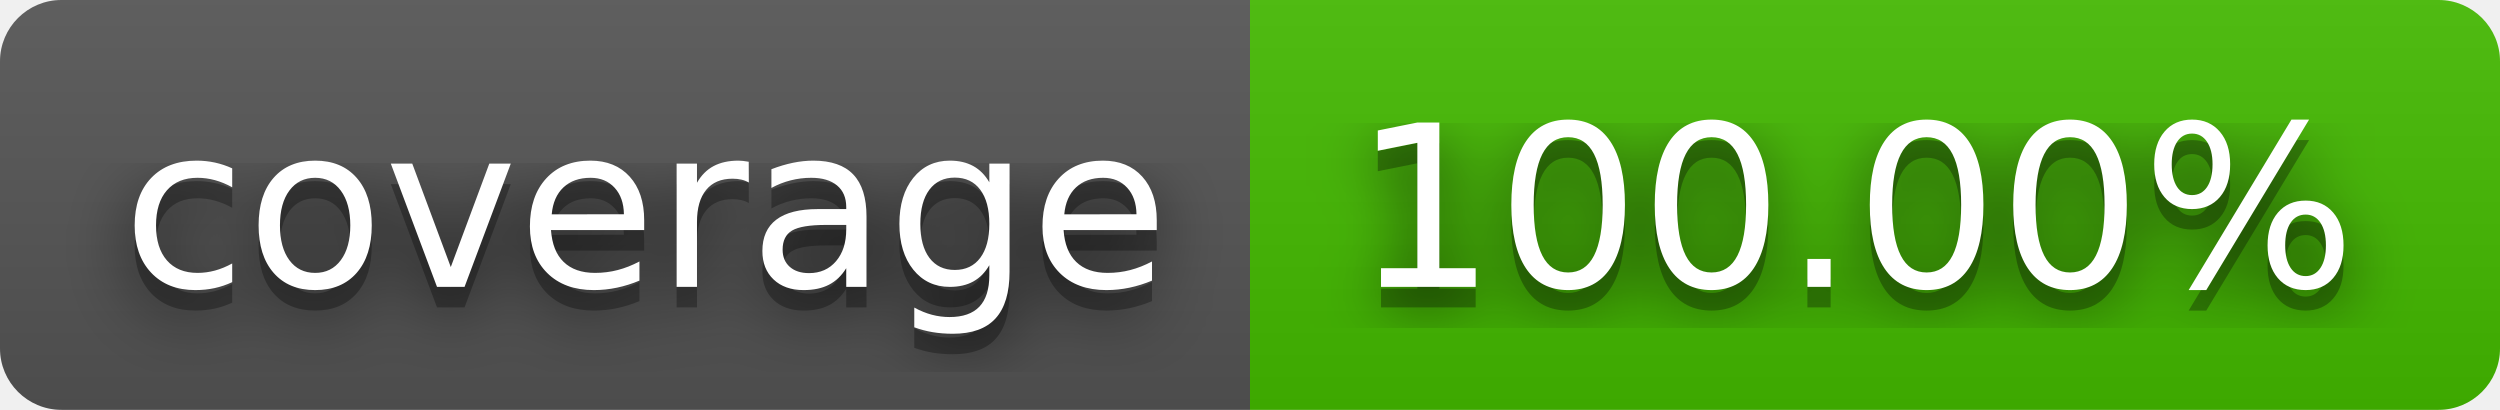
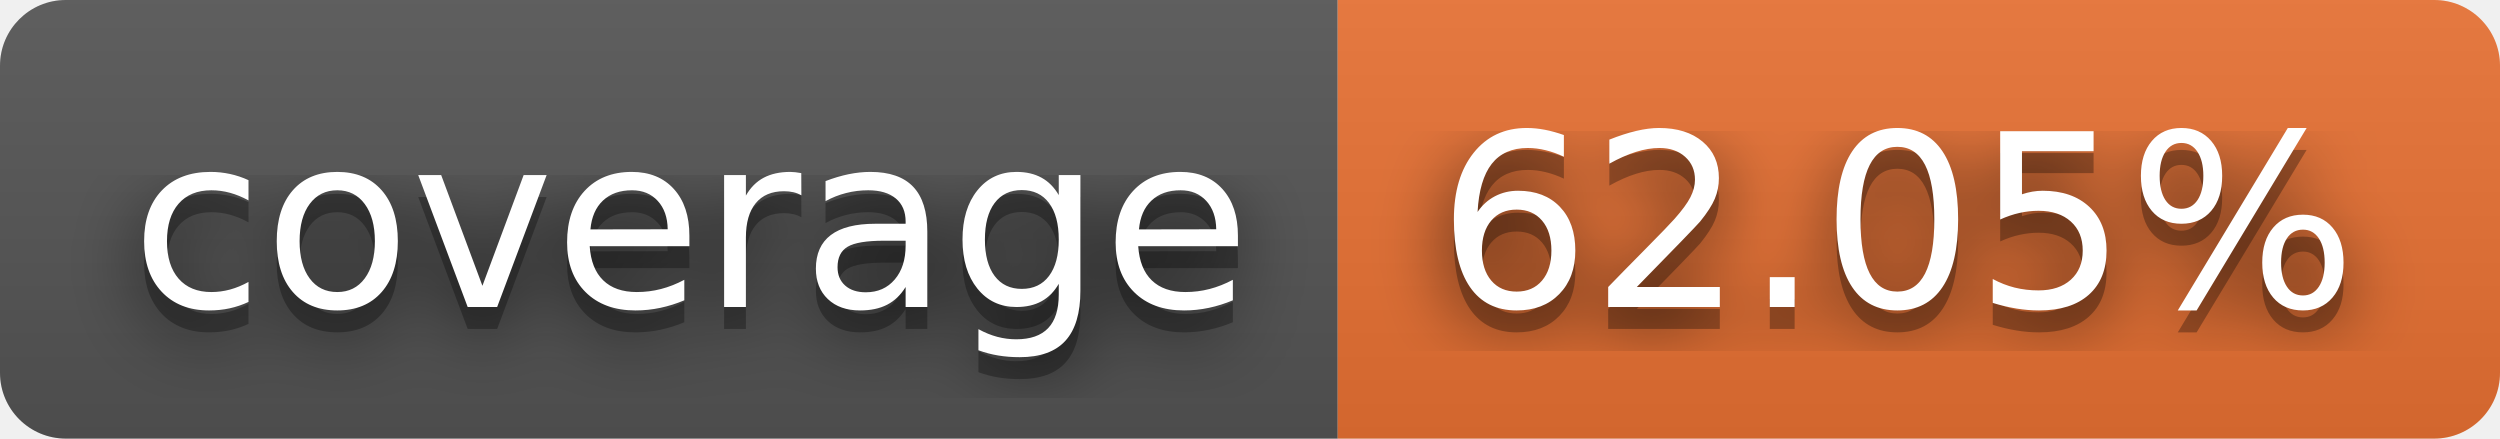
- <svg xmlns="http://www.w3.org/2000/svg" width="122" height="20" role="img" aria-label="coverage: 100.00%">
+ <svg xmlns="http://www.w3.org/2000/svg" width="114" height="20" role="img" aria-label="coverage: 62.05%">
  <filter id="blur">
    <feGaussianBlur stdDeviation="16" />
  </filter>
  <linearGradient id="s" x2="0" y2="100%">
    <stop offset="0" stop-color="#bbb" stop-opacity=".1" />
    <stop offset="1" stop-opacity=".1" />
  </linearGradient>
  <clipPath id="r">
-     <rect width="122" height="20" rx="3" />
+     <rect width="114" height="20" rx="3" />
  </clipPath>
  <g clip-path="url(#r)">
    <rect width="61" height="20" fill="#555" />
-     <rect x="61" width="61" height="20" fill="#4b0" />
-     <rect width="122" height="20" fill="url(#s)" />
+     <rect x="61" width="53" height="20" fill="#ea7233" />
+     <rect width="114" height="20" fill="url(#s)" />
  </g>
  <g fill="#fff" text-anchor="middle" font-family="Verdana,Geneva,DejaVu Sans,sans-serif" text-rendering="geometricPrecision" font-size="110">
    <g transform="scale(.1)">
      <g aria-hidden="true" fill="#010101">
        <text x="315" y="150" fill-opacity=".8" filter="url(#blur)" textLength="510">coverage</text>
        <text x="315" y="150" fill-opacity=".3" textLength="510">coverage</text>
      </g>
      <text x="315" y="140" textLength="510">coverage</text>
    </g>
    <g transform="scale(.1)">
      <g aria-hidden="true" fill="#010101">
-         <text x="905" y="150" fill-opacity=".8" filter="url(#blur)" textLength="510">100.00%</text>
-         <text x="905" y="150" fill-opacity=".3" textLength="510">100.00%</text>
+         <text x="865" y="150" fill-opacity=".8" filter="url(#blur)" textLength="430">62.05%</text>
+         <text x="865" y="150" fill-opacity=".3" textLength="430">62.05%</text>
      </g>
-       <text x="905" y="140" textLength="510">100.00%</text>
+       <text x="865" y="140" textLength="430">62.05%</text>
    </g>
  </g>
</svg>
